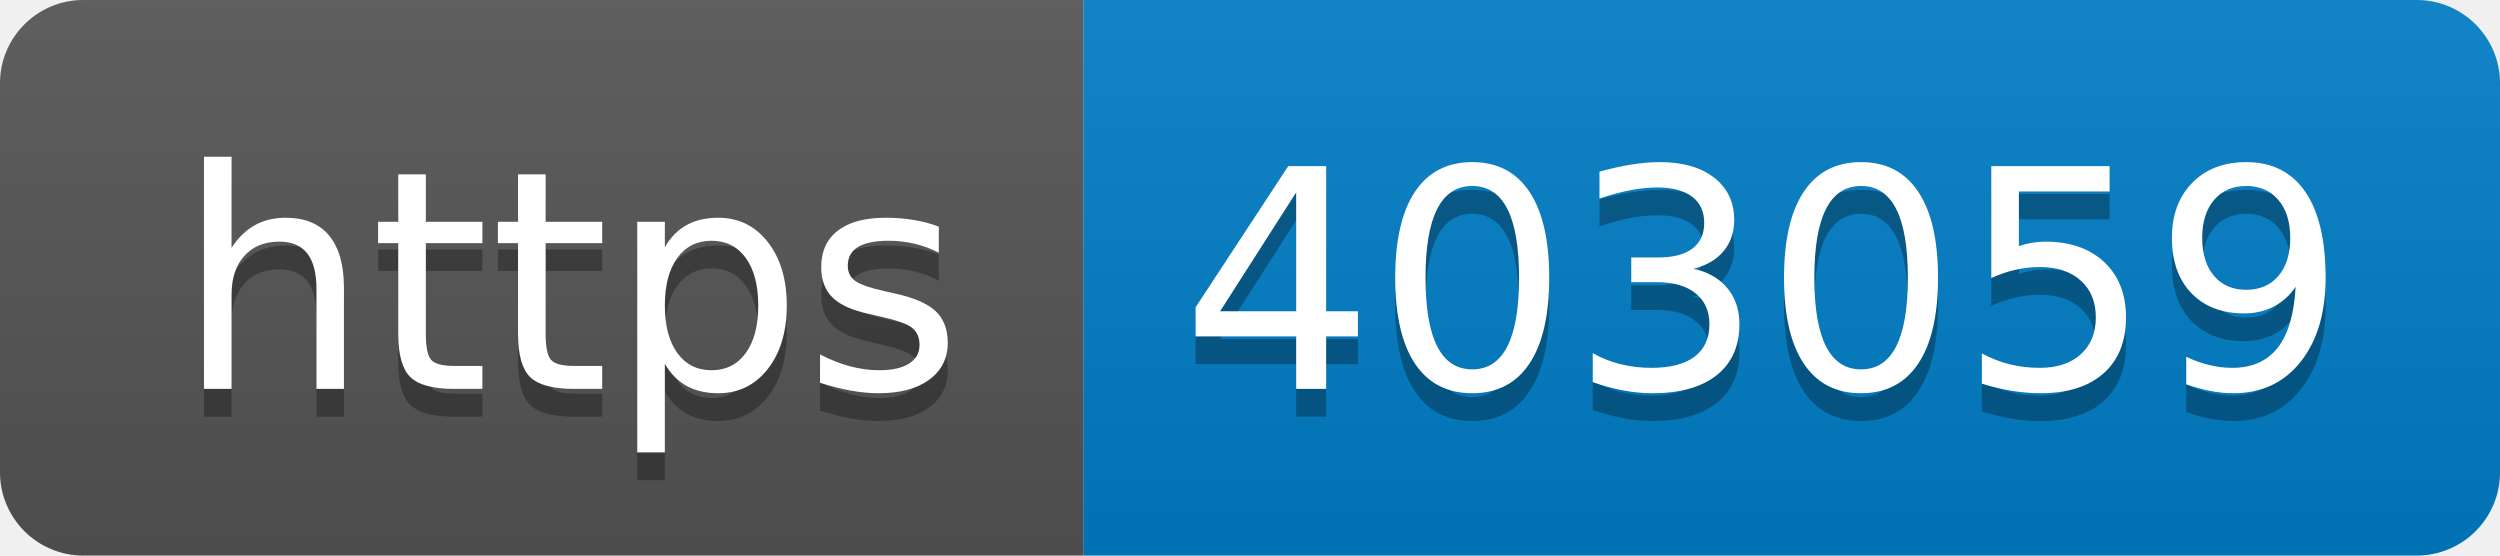
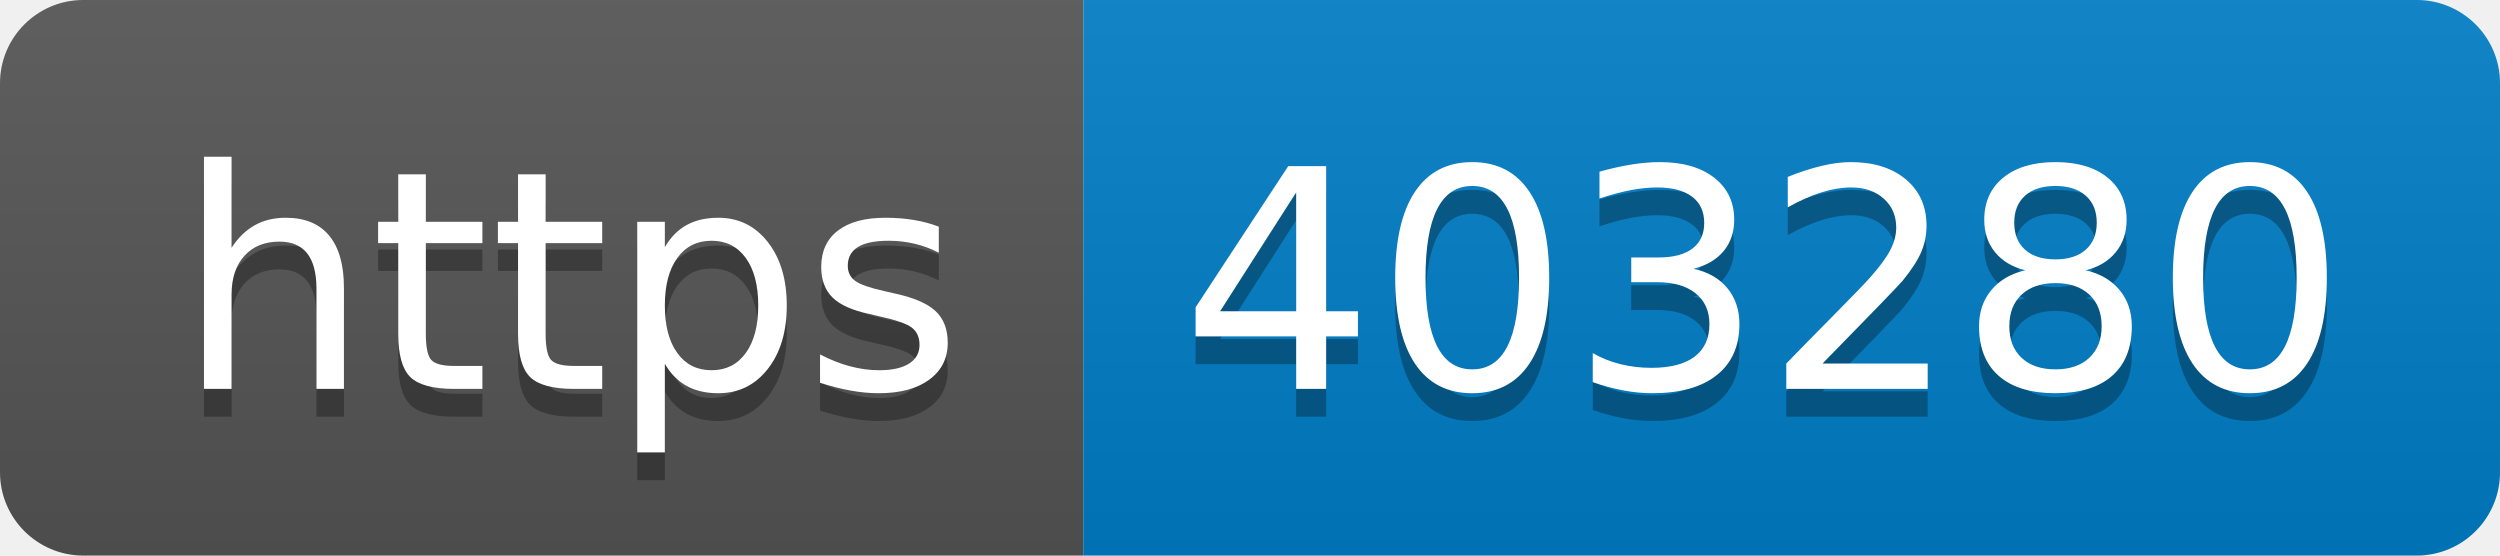
- <svg xmlns="http://www.w3.org/2000/svg" width="90" height="20" role="img" aria-label="https: 403059">
+ <svg xmlns="http://www.w3.org/2000/svg" width="90" height="20" role="img" aria-label="https: 403280">
  <linearGradient id="s" x2="0" y2="100%">
    <stop offset="0" stop-color="#bbb" stop-opacity=".1" />
    <stop offset="1" stop-opacity=".1" />
  </linearGradient>
  <clipPath id="r">
    <rect width="90" height="20" rx="3" fill="#fff" />
  </clipPath>
  <g clip-path="url(#r)">
    <rect width="39" height="20" fill="#555" />
    <rect x="39" width="51" height="20" fill="#007ec6" />
    <rect width="90" height="20" fill="url(#s)" />
  </g>
  <g fill="#fff" text-anchor="middle" font-family="Verdana,Geneva,DejaVu Sans,sans-serif" text-rendering="geometricPrecision" font-size="110">
    <text aria-hidden="true" x="205" y="150" fill="#010101" fill-opacity=".3" transform="scale(.1)" textLength="290">https</text>
    <text x="205" y="140" transform="scale(.1)" fill="#fff" textLength="290">https</text>
-     <text aria-hidden="true" x="635" y="150" fill="#010101" fill-opacity=".3" transform="scale(.1)" textLength="410">403059</text>
-     <text x="635" y="140" transform="scale(.1)" fill="#fff" textLength="410">403059</text>
+     <text aria-hidden="true" x="635" y="150" fill="#010101" fill-opacity=".3" transform="scale(.1)" textLength="410">403280</text>
+     <text x="635" y="140" transform="scale(.1)" fill="#fff" textLength="410">403280</text>
  </g>
</svg>
